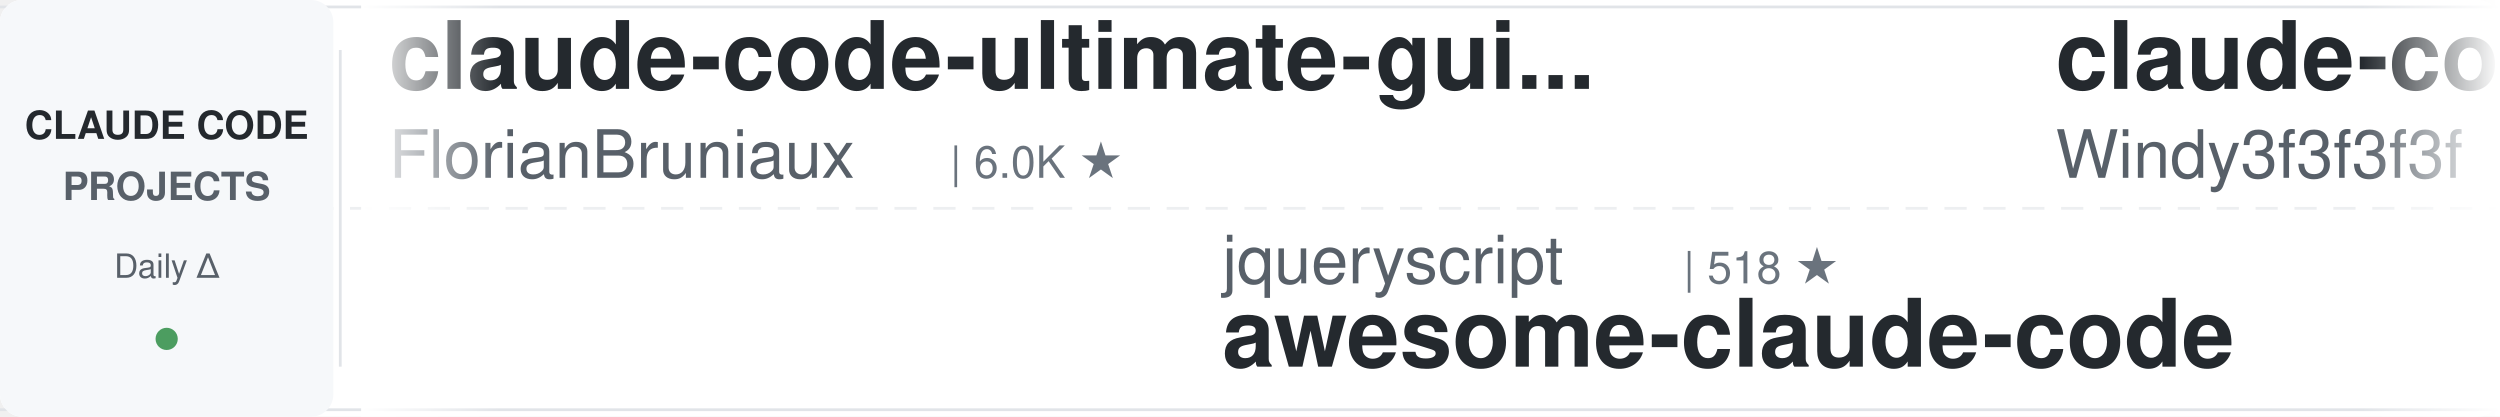
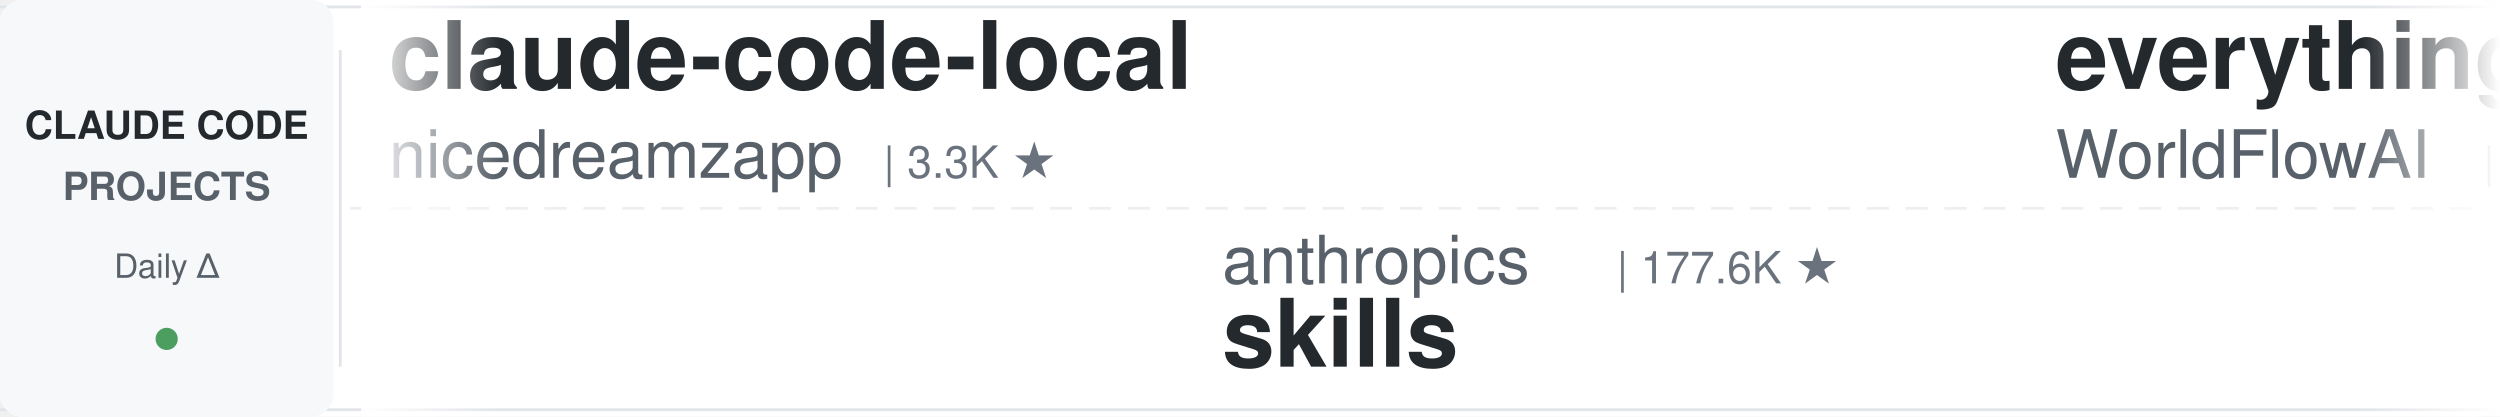
<svg xmlns="http://www.w3.org/2000/svg" width="900" height="150">
  <defs>
    <linearGradient id="leftFade" x1="0%" y1="0%" x2="100%" y2="0%">
      <stop offset="0%" style="stop-color:#ffffff;stop-opacity:1" />
      <stop offset="100%" style="stop-color:#ffffff;stop-opacity:0" />
    </linearGradient>
    <linearGradient id="rightFade" x1="0%" y1="0%" x2="100%" y2="0%">
      <stop offset="0%" style="stop-color:#ffffff;stop-opacity:0" />
      <stop offset="100%" style="stop-color:#ffffff;stop-opacity:1" />
    </linearGradient>
  </defs>
  <rect width="900" height="150" fill="#ffffff" rx="8" />
  <rect x="0" y="2" width="900" height="1" fill="#e1e4e8" />
  <rect x="0" y="147" width="900" height="1" fill="#e1e4e8" />
  <line x1="0" y1="75" x2="900" y2="75" stroke="#e1e4e8" stroke-width="1" stroke-dasharray="8 6" opacity="0.6" />
  <rect x="0" y="0" width="120" height="150" fill="#f6f8fa" rx="8" />
  <text x="60" y="50" font-family="-apple-system, BlinkMacSystemFont, 'Segoe UI', Helvetica, Arial, sans-serif" font-size="14" font-weight="600" fill="#24292e" text-anchor="middle">CLAUDE CODE</text>
  <text x="60" y="72" font-family="-apple-system, BlinkMacSystemFont, 'Segoe UI', Helvetica, Arial, sans-serif" font-size="14" font-weight="600" fill="#586069" text-anchor="middle">PROJECTS</text>
  <text x="60" y="100" font-family="-apple-system, BlinkMacSystemFont, 'Segoe UI', Helvetica, Arial, sans-serif" font-size="12" font-weight="500" fill="#586069" text-anchor="middle">Daily Δ</text>
  <circle cx="60" cy="122" r="4" fill="#22863a" opacity="0.8" />
  <rect x="122" y="18" width="1" height="114" fill="#e1e4e8" />
  <clipPath id="tickerClip">
    <rect x="130" y="0" width="770" height="150" />
  </clipPath>
  <g clip-path="url(#tickerClip)">
    <g id="tickerItems">
      <animateTransform attributeName="transform" attributeType="XML" type="translate" from="0 0" to="-3000 0" dur="54s" repeatCount="indefinite" />
      <g transform="translate(0, 0)">
-         <text x="140" y="32" font-family="-apple-system, BlinkMacSystemFont, 'Segoe UI', Helvetica, Arial, sans-serif" font-size="34" font-weight="600" fill="#24292e">claude-code-ultimate-gui...</text>
-         <text x="140" y="64" font-family="-apple-system, BlinkMacSystemFont, 'Segoe UI', Helvetica, Arial, sans-serif" font-size="24" font-weight="400" fill="#586069">FlorianBruniaux</text>
-         <text x="342" y="64" font-family="-apple-system, BlinkMacSystemFont, 'Segoe UI', Helvetica, Arial, sans-serif" font-size="16" font-weight="500" fill="#6a737d">| 6.0K ★</text>
+         <text x="140" y="32" font-family="-apple-system, BlinkMacSystemFont, 'Segoe UI', Helvetica, Arial, sans-serif" font-size="34" font-weight="600" fill="#24292e">claude-code-local</text>
+         <text x="140" y="64" font-family="-apple-system, BlinkMacSystemFont, 'Segoe UI', Helvetica, Arial, sans-serif" font-size="24" font-weight="400" fill="#586069">nicedreamzapp</text>
+         <text x="318" y="64" font-family="-apple-system, BlinkMacSystemFont, 'Segoe UI', Helvetica, Arial, sans-serif" font-size="16" font-weight="500" fill="#6a737d">| 3.3K ★</text>
      </g>
      <g transform="translate(300, 0)">
-         <text x="140" y="102" font-family="-apple-system, BlinkMacSystemFont, 'Segoe UI', Helvetica, Arial, sans-serif" font-size="24" font-weight="400" fill="#586069">jqueryscript</text>
-         <text x="306" y="102" font-family="-apple-system, BlinkMacSystemFont, 'Segoe UI', Helvetica, Arial, sans-serif" font-size="16" font-weight="500" fill="#6a737d">| 518 ★</text>
-         <text x="140" y="132" font-family="-apple-system, BlinkMacSystemFont, 'Segoe UI', Helvetica, Arial, sans-serif" font-size="34" font-weight="600" fill="#24292e">awesome-claude-code</text>
+         <text x="140" y="102" font-family="-apple-system, BlinkMacSystemFont, 'Segoe UI', Helvetica, Arial, sans-serif" font-size="24" font-weight="400" fill="#586069">anthropics</text>
+         <text x="282" y="102" font-family="-apple-system, BlinkMacSystemFont, 'Segoe UI', Helvetica, Arial, sans-serif" font-size="16" font-weight="500" fill="#6a737d">| 177.6K ★</text>
+         <text x="140" y="132" font-family="-apple-system, BlinkMacSystemFont, 'Segoe UI', Helvetica, Arial, sans-serif" font-size="34" font-weight="600" fill="#24292e">skills</text>
      </g>
      <g transform="translate(600, 0)">
-         <text x="140" y="32" font-family="-apple-system, BlinkMacSystemFont, 'Segoe UI', Helvetica, Arial, sans-serif" font-size="34" font-weight="600" fill="#24292e">claude-code-from-scratch</text>
-         <text x="140" y="64" font-family="-apple-system, BlinkMacSystemFont, 'Segoe UI', Helvetica, Arial, sans-serif" font-size="24" font-weight="400" fill="#586069">Windy3f3f3f3f</text>
-         <text x="318" y="64" font-family="-apple-system, BlinkMacSystemFont, 'Segoe UI', Helvetica, Arial, sans-serif" font-size="16" font-weight="500" fill="#6a737d">| 2.7K ★</text>
+         <text x="140" y="32" font-family="-apple-system, BlinkMacSystemFont, 'Segoe UI', Helvetica, Arial, sans-serif" font-size="34" font-weight="600" fill="#24292e">everything-claude-code</text>
+         <text x="140" y="64" font-family="-apple-system, BlinkMacSystemFont, 'Segoe UI', Helvetica, Arial, sans-serif" font-size="24" font-weight="400" fill="#586069">WorldFlowAI</text>
+         <text x="294" y="64" font-family="-apple-system, BlinkMacSystemFont, 'Segoe UI', Helvetica, Arial, sans-serif" font-size="16" font-weight="500" fill="#6a737d">| 3.5K ★</text>
      </g>
      <g transform="translate(900, 0)">
-         <text x="140" y="102" font-family="-apple-system, BlinkMacSystemFont, 'Segoe UI', Helvetica, Arial, sans-serif" font-size="24" font-weight="400" fill="#586069">huangserva</text>
-         <text x="282" y="102" font-family="-apple-system, BlinkMacSystemFont, 'Segoe UI', Helvetica, Arial, sans-serif" font-size="16" font-weight="500" fill="#6a737d">| 630 ★</text>
-         <text x="140" y="132" font-family="-apple-system, BlinkMacSystemFont, 'Segoe UI', Helvetica, Arial, sans-serif" font-size="34" font-weight="600" fill="#24292e">claude-code-cli</text>
-       </g>
-       <g transform="translate(1200, 0)">
-         <text x="140" y="32" font-family="-apple-system, BlinkMacSystemFont, 'Segoe UI', Helvetica, Arial, sans-serif" font-size="34" font-weight="600" fill="#24292e">claude-code-hooks-master...</text>
-         <text x="140" y="64" font-family="-apple-system, BlinkMacSystemFont, 'Segoe UI', Helvetica, Arial, sans-serif" font-size="24" font-weight="400" fill="#586069">disler</text>
-         <text x="234" y="64" font-family="-apple-system, BlinkMacSystemFont, 'Segoe UI', Helvetica, Arial, sans-serif" font-size="16" font-weight="500" fill="#6a737d">| 3.9K ★</text>
-       </g>
-       <g transform="translate(1500, 0)">
-         <text x="140" y="102" font-family="-apple-system, BlinkMacSystemFont, 'Segoe UI', Helvetica, Arial, sans-serif" font-size="24" font-weight="400" fill="#586069">Windy3f3f3f3f</text>
-         <text x="318" y="102" font-family="-apple-system, BlinkMacSystemFont, 'Segoe UI', Helvetica, Arial, sans-serif" font-size="16" font-weight="500" fill="#6a737d">| 3.7K ★</text>
-         <text x="140" y="132" font-family="-apple-system, BlinkMacSystemFont, 'Segoe UI', Helvetica, Arial, sans-serif" font-size="34" font-weight="600" fill="#24292e">how-claude-code-works</text>
-       </g>
-       <g transform="translate(1800, 0)">
-         <text x="140" y="32" font-family="-apple-system, BlinkMacSystemFont, 'Segoe UI', Helvetica, Arial, sans-serif" font-size="34" font-weight="600" fill="#24292e">claude-code-guide</text>
-         <text x="140" y="64" font-family="-apple-system, BlinkMacSystemFont, 'Segoe UI', Helvetica, Arial, sans-serif" font-size="24" font-weight="400" fill="#586069">Cranot</text>
-         <text x="234" y="64" font-family="-apple-system, BlinkMacSystemFont, 'Segoe UI', Helvetica, Arial, sans-serif" font-size="16" font-weight="500" fill="#6a737d">| 2.9K ★</text>
-       </g>
-       <g transform="translate(2100, 0)">
        <text x="140" y="102" font-family="-apple-system, BlinkMacSystemFont, 'Segoe UI', Helvetica, Arial, sans-serif" font-size="24" font-weight="400" fill="#586069">Donchitos</text>
        <text x="270" y="102" font-family="-apple-system, BlinkMacSystemFont, 'Segoe UI', Helvetica, Arial, sans-serif" font-size="16" font-weight="500" fill="#6a737d">| 25.4K ★</text>
        <text x="140" y="132" font-family="-apple-system, BlinkMacSystemFont, 'Segoe UI', Helvetica, Arial, sans-serif" font-size="34" font-weight="600" fill="#24292e">Claude-Code-Game-Studios</text>
      </g>
+       <g transform="translate(1200, 0)">
+         <text x="140" y="32" font-family="-apple-system, BlinkMacSystemFont, 'Segoe UI', Helvetica, Arial, sans-serif" font-size="34" font-weight="600" fill="#24292e">Claude-Code-Usage-Monito...</text>
+         <text x="140" y="64" font-family="-apple-system, BlinkMacSystemFont, 'Segoe UI', Helvetica, Arial, sans-serif" font-size="24" font-weight="400" fill="#586069">Maciek-roboblog</text>
+         <text x="342" y="64" font-family="-apple-system, BlinkMacSystemFont, 'Segoe UI', Helvetica, Arial, sans-serif" font-size="16" font-weight="500" fill="#6a737d">| 8.7K ★</text>
+       </g>
+       <g transform="translate(1500, 0)">
+         <text x="140" y="102" font-family="-apple-system, BlinkMacSystemFont, 'Segoe UI', Helvetica, Arial, sans-serif" font-size="24" font-weight="400" fill="#586069">wanshuiyin</text>
+         <text x="282" y="102" font-family="-apple-system, BlinkMacSystemFont, 'Segoe UI', Helvetica, Arial, sans-serif" font-size="16" font-weight="500" fill="#6a737d">| 16.5K ★</text>
+         <text x="140" y="132" font-family="-apple-system, BlinkMacSystemFont, 'Segoe UI', Helvetica, Arial, sans-serif" font-size="34" font-weight="600" fill="#24292e">Auto-claude-code-researc...</text>
+       </g>
+       <g transform="translate(1800, 0)">
+         <text x="140" y="32" font-family="-apple-system, BlinkMacSystemFont, 'Segoe UI', Helvetica, Arial, sans-serif" font-size="34" font-weight="600" fill="#24292e">claude-code-proxy</text>
+         <text x="140" y="64" font-family="-apple-system, BlinkMacSystemFont, 'Segoe UI', Helvetica, Arial, sans-serif" font-size="24" font-weight="400" fill="#586069">fuergaosi233</text>
+         <text x="306" y="64" font-family="-apple-system, BlinkMacSystemFont, 'Segoe UI', Helvetica, Arial, sans-serif" font-size="16" font-weight="500" fill="#6a737d">| 2.8K ★</text>
+       </g>
+       <g transform="translate(2100, 0)">
+         <text x="140" y="102" font-family="-apple-system, BlinkMacSystemFont, 'Segoe UI', Helvetica, Arial, sans-serif" font-size="24" font-weight="400" fill="#586069">huangjia2019</text>
+         <text x="306" y="102" font-family="-apple-system, BlinkMacSystemFont, 'Segoe UI', Helvetica, Arial, sans-serif" font-size="16" font-weight="500" fill="#6a737d">| 1.1K ★</text>
+         <text x="140" y="132" font-family="-apple-system, BlinkMacSystemFont, 'Segoe UI', Helvetica, Arial, sans-serif" font-size="34" font-weight="600" fill="#24292e">claude-code-engineering</text>
+       </g>
      <g transform="translate(2400, 0)">
-         <text x="140" y="32" font-family="-apple-system, BlinkMacSystemFont, 'Segoe UI', Helvetica, Arial, sans-serif" font-size="34" font-weight="600" fill="#24292e">claude-code-workflows</text>
-         <text x="140" y="64" font-family="-apple-system, BlinkMacSystemFont, 'Segoe UI', Helvetica, Arial, sans-serif" font-size="24" font-weight="400" fill="#586069">OneRedOak</text>
-         <text x="270" y="64" font-family="-apple-system, BlinkMacSystemFont, 'Segoe UI', Helvetica, Arial, sans-serif" font-size="16" font-weight="500" fill="#6a737d">| 3.9K ★</text>
+         <text x="140" y="32" font-family="-apple-system, BlinkMacSystemFont, 'Segoe UI', Helvetica, Arial, sans-serif" font-size="34" font-weight="600" fill="#24292e">claude-code-rust</text>
+         <text x="140" y="64" font-family="-apple-system, BlinkMacSystemFont, 'Segoe UI', Helvetica, Arial, sans-serif" font-size="24" font-weight="400" fill="#586069">lorryjovens-hub</text>
+         <text x="342" y="64" font-family="-apple-system, BlinkMacSystemFont, 'Segoe UI', Helvetica, Arial, sans-serif" font-size="16" font-weight="500" fill="#6a737d">| 1.7K ★</text>
      </g>
      <g transform="translate(2700, 0)">
-         <text x="140" y="102" font-family="-apple-system, BlinkMacSystemFont, 'Segoe UI', Helvetica, Arial, sans-serif" font-size="24" font-weight="400" fill="#586069">LING71671</text>
-         <text x="270" y="102" font-family="-apple-system, BlinkMacSystemFont, 'Segoe UI', Helvetica, Arial, sans-serif" font-size="16" font-weight="500" fill="#6a737d">| 957 ★</text>
-         <text x="140" y="132" font-family="-apple-system, BlinkMacSystemFont, 'Segoe UI', Helvetica, Arial, sans-serif" font-size="34" font-weight="600" fill="#24292e">Open-ClaudeCode</text>
+         <text x="140" y="102" font-family="-apple-system, BlinkMacSystemFont, 'Segoe UI', Helvetica, Arial, sans-serif" font-size="24" font-weight="400" fill="#586069">disler</text>
+         <text x="234" y="102" font-family="-apple-system, BlinkMacSystemFont, 'Segoe UI', Helvetica, Arial, sans-serif" font-size="16" font-weight="500" fill="#6a737d">| 3.9K ★</text>
+         <text x="140" y="132" font-family="-apple-system, BlinkMacSystemFont, 'Segoe UI', Helvetica, Arial, sans-serif" font-size="34" font-weight="600" fill="#24292e">claude-code-hooks-master...</text>
      </g>
      <g transform="translate(3000, 0)">
-         <text x="140" y="32" font-family="-apple-system, BlinkMacSystemFont, 'Segoe UI', Helvetica, Arial, sans-serif" font-size="34" font-weight="600" fill="#24292e">claude-code-ultimate-gui...</text>
-         <text x="140" y="64" font-family="-apple-system, BlinkMacSystemFont, 'Segoe UI', Helvetica, Arial, sans-serif" font-size="24" font-weight="400" fill="#586069">FlorianBruniaux</text>
-         <text x="342" y="64" font-family="-apple-system, BlinkMacSystemFont, 'Segoe UI', Helvetica, Arial, sans-serif" font-size="16" font-weight="500" fill="#6a737d">| 6.0K ★</text>
+         <text x="140" y="32" font-family="-apple-system, BlinkMacSystemFont, 'Segoe UI', Helvetica, Arial, sans-serif" font-size="34" font-weight="600" fill="#24292e">claude-code-local</text>
+         <text x="140" y="64" font-family="-apple-system, BlinkMacSystemFont, 'Segoe UI', Helvetica, Arial, sans-serif" font-size="24" font-weight="400" fill="#586069">nicedreamzapp</text>
+         <text x="318" y="64" font-family="-apple-system, BlinkMacSystemFont, 'Segoe UI', Helvetica, Arial, sans-serif" font-size="16" font-weight="500" fill="#6a737d">| 3.3K ★</text>
      </g>
      <g transform="translate(3300, 0)">
-         <text x="140" y="102" font-family="-apple-system, BlinkMacSystemFont, 'Segoe UI', Helvetica, Arial, sans-serif" font-size="24" font-weight="400" fill="#586069">jqueryscript</text>
-         <text x="306" y="102" font-family="-apple-system, BlinkMacSystemFont, 'Segoe UI', Helvetica, Arial, sans-serif" font-size="16" font-weight="500" fill="#6a737d">| 518 ★</text>
-         <text x="140" y="132" font-family="-apple-system, BlinkMacSystemFont, 'Segoe UI', Helvetica, Arial, sans-serif" font-size="34" font-weight="600" fill="#24292e">awesome-claude-code</text>
+         <text x="140" y="102" font-family="-apple-system, BlinkMacSystemFont, 'Segoe UI', Helvetica, Arial, sans-serif" font-size="24" font-weight="400" fill="#586069">anthropics</text>
+         <text x="282" y="102" font-family="-apple-system, BlinkMacSystemFont, 'Segoe UI', Helvetica, Arial, sans-serif" font-size="16" font-weight="500" fill="#6a737d">| 177.6K ★</text>
+         <text x="140" y="132" font-family="-apple-system, BlinkMacSystemFont, 'Segoe UI', Helvetica, Arial, sans-serif" font-size="34" font-weight="600" fill="#24292e">skills</text>
      </g>
      <g transform="translate(3600, 0)">
-         <text x="140" y="32" font-family="-apple-system, BlinkMacSystemFont, 'Segoe UI', Helvetica, Arial, sans-serif" font-size="34" font-weight="600" fill="#24292e">claude-code-from-scratch</text>
-         <text x="140" y="64" font-family="-apple-system, BlinkMacSystemFont, 'Segoe UI', Helvetica, Arial, sans-serif" font-size="24" font-weight="400" fill="#586069">Windy3f3f3f3f</text>
-         <text x="318" y="64" font-family="-apple-system, BlinkMacSystemFont, 'Segoe UI', Helvetica, Arial, sans-serif" font-size="16" font-weight="500" fill="#6a737d">| 2.7K ★</text>
+         <text x="140" y="32" font-family="-apple-system, BlinkMacSystemFont, 'Segoe UI', Helvetica, Arial, sans-serif" font-size="34" font-weight="600" fill="#24292e">everything-claude-code</text>
+         <text x="140" y="64" font-family="-apple-system, BlinkMacSystemFont, 'Segoe UI', Helvetica, Arial, sans-serif" font-size="24" font-weight="400" fill="#586069">WorldFlowAI</text>
+         <text x="294" y="64" font-family="-apple-system, BlinkMacSystemFont, 'Segoe UI', Helvetica, Arial, sans-serif" font-size="16" font-weight="500" fill="#6a737d">| 3.5K ★</text>
      </g>
      <g transform="translate(3900, 0)">
-         <text x="140" y="102" font-family="-apple-system, BlinkMacSystemFont, 'Segoe UI', Helvetica, Arial, sans-serif" font-size="24" font-weight="400" fill="#586069">huangserva</text>
-         <text x="282" y="102" font-family="-apple-system, BlinkMacSystemFont, 'Segoe UI', Helvetica, Arial, sans-serif" font-size="16" font-weight="500" fill="#6a737d">| 630 ★</text>
-         <text x="140" y="132" font-family="-apple-system, BlinkMacSystemFont, 'Segoe UI', Helvetica, Arial, sans-serif" font-size="34" font-weight="600" fill="#24292e">claude-code-cli</text>
+         <text x="140" y="102" font-family="-apple-system, BlinkMacSystemFont, 'Segoe UI', Helvetica, Arial, sans-serif" font-size="24" font-weight="400" fill="#586069">Donchitos</text>
+         <text x="270" y="102" font-family="-apple-system, BlinkMacSystemFont, 'Segoe UI', Helvetica, Arial, sans-serif" font-size="16" font-weight="500" fill="#6a737d">| 25.4K ★</text>
+         <text x="140" y="132" font-family="-apple-system, BlinkMacSystemFont, 'Segoe UI', Helvetica, Arial, sans-serif" font-size="34" font-weight="600" fill="#24292e">Claude-Code-Game-Studios</text>
      </g>
    </g>
  </g>
  <rect x="130" y="0" width="50" height="150" fill="url(#leftFade)" />
  <rect x="850" y="0" width="50" height="150" fill="url(#rightFade)" />
</svg>
